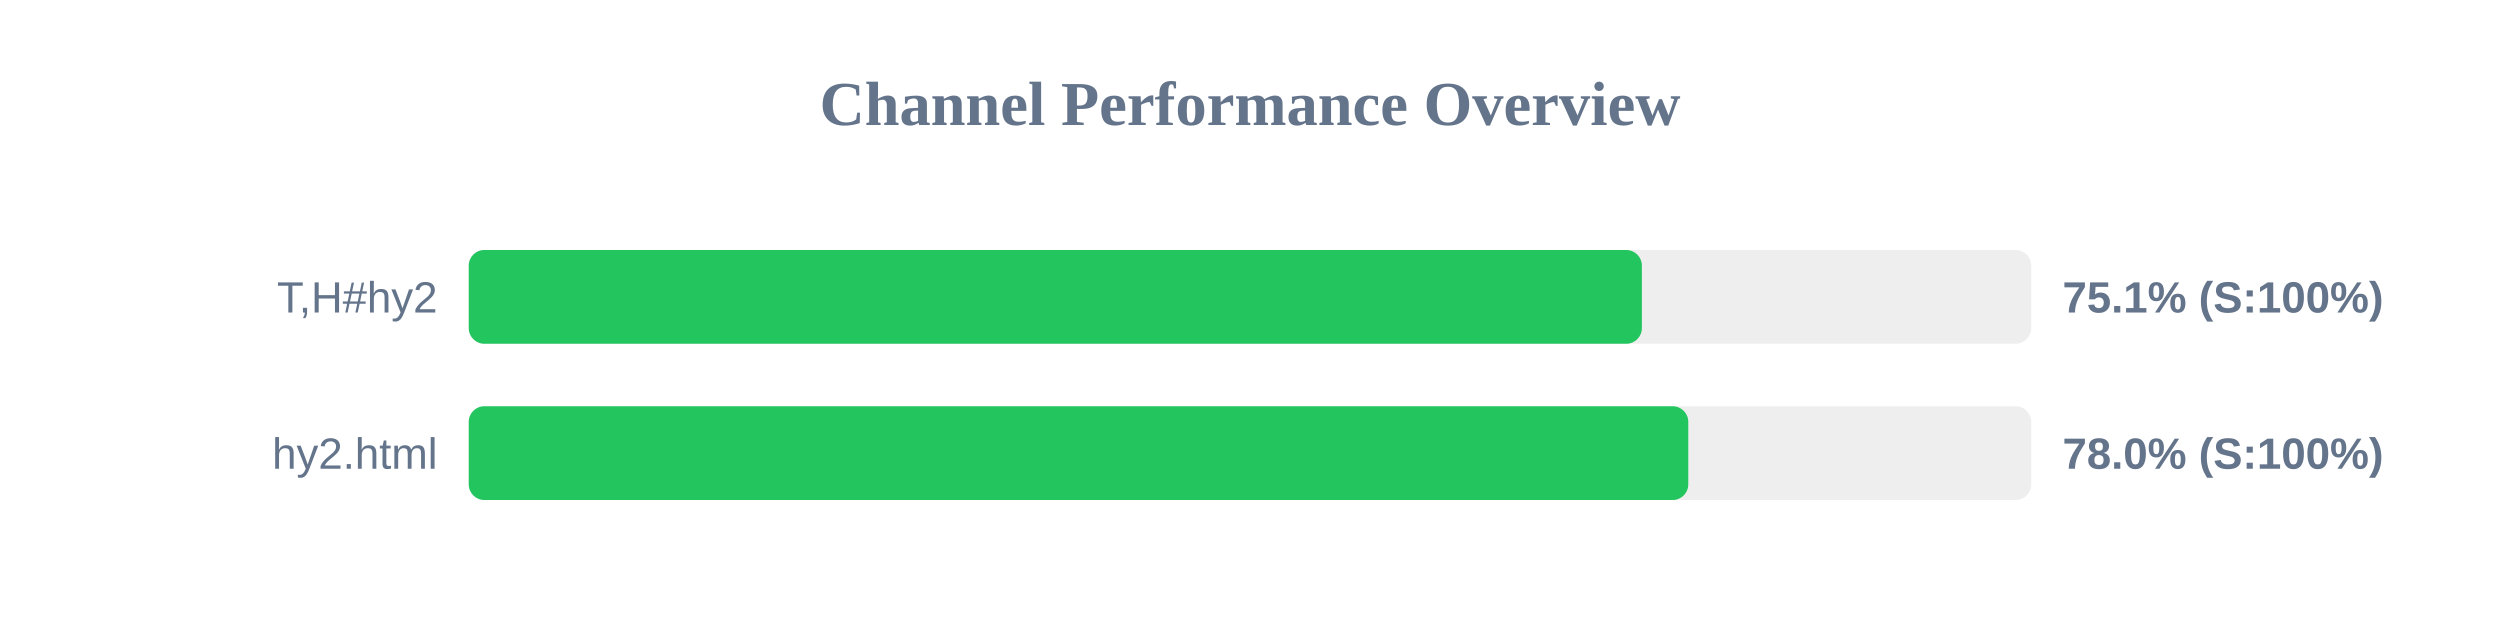
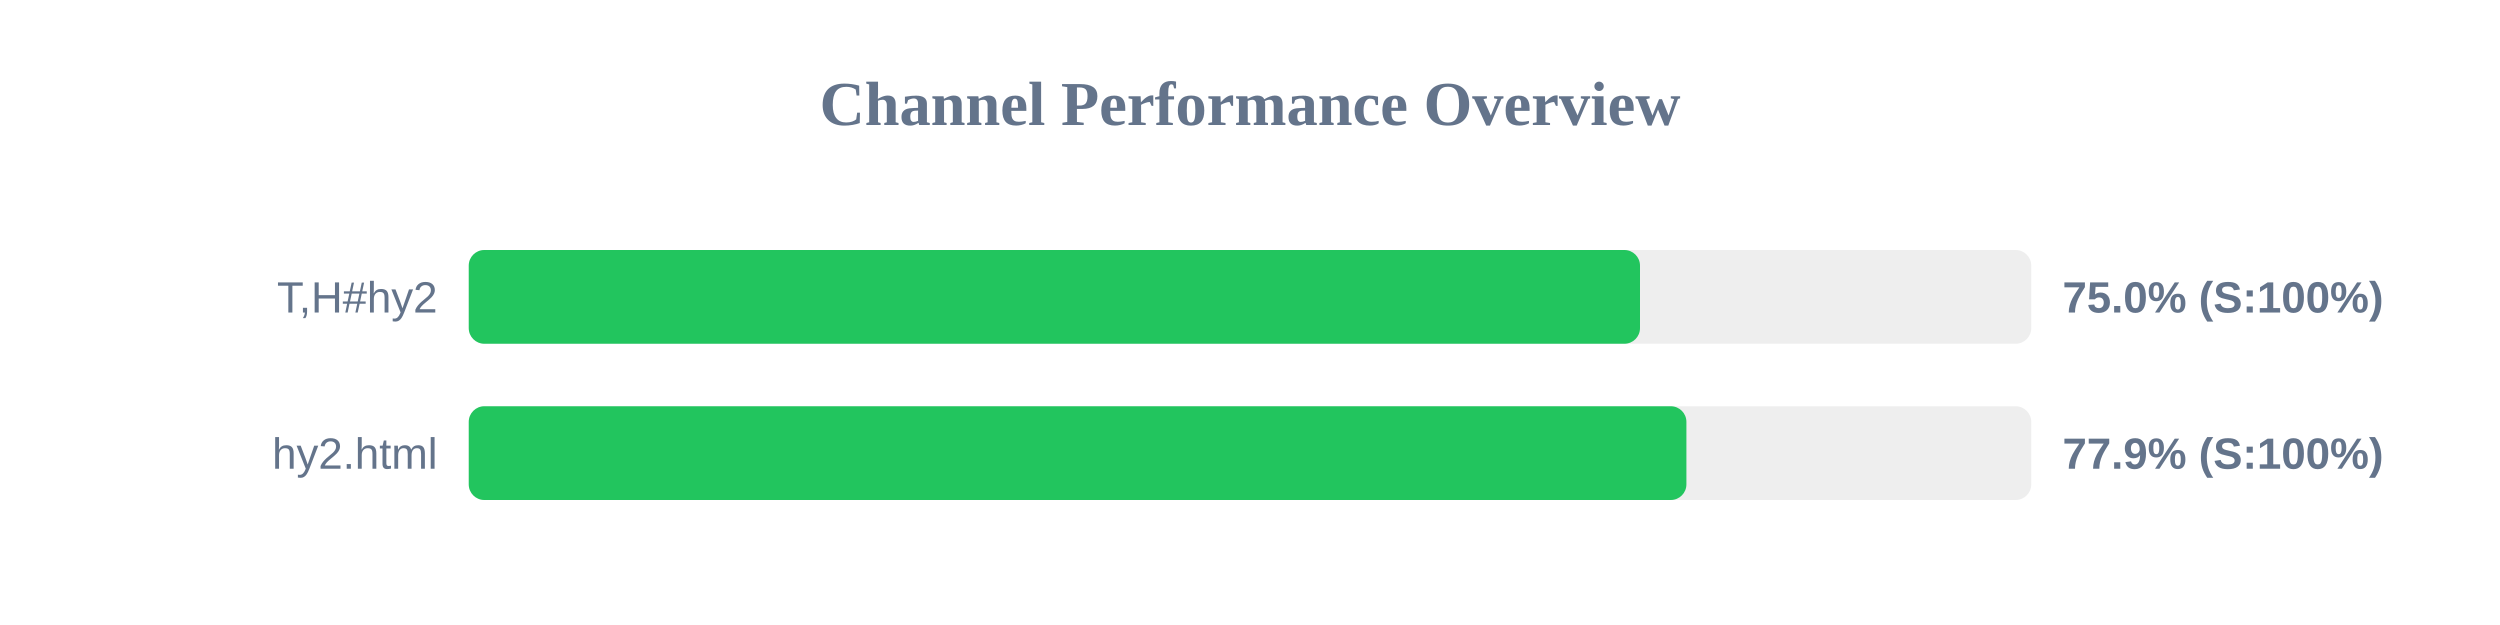
<svg xmlns="http://www.w3.org/2000/svg" width="800" height="200" version="1.1">
  <style>
        .row { font: 14px Arial; fill: #64748b; }
        .score { font: bold 14px Arial; fill: #64748b; }
    </style>
  <text x="400" y="40" text-anchor="middle" font-size="20px" font-weight="bold" fill="#64748b">Channel Performance Overview</text>
  <rect x="150" y="80" width="500" height="30" fill="#eee" rx="5" />
-   <rect x="150" y="80" width="375.4" height="30" fill="#22c55e" rx="5" />
+   <rect x="150" y="80" width="374.8" height="30" fill="#22c55e" rx="5" />
  <text x="140" y="100" text-anchor="end" class="row">T,H#hy2</text>
-   <text x="660" y="100" text-anchor="start" class="score">75.1% (S:100%)</text>
+   <text x="660" y="100" text-anchor="start" class="score">75.0% (S:100%)</text>
  <rect x="150" y="130" width="500" height="30" fill="#eee" rx="5" />
-   <rect x="150" y="130" width="390.25" height="30" fill="#22c55e" rx="5" />
+   <rect x="150" y="130" width="389.65" height="30" fill="#22c55e" rx="5" />
  <text x="140" y="150" text-anchor="end" class="row">hy2.html</text>
-   <text x="660" y="150" text-anchor="start" class="score">78.0% (S:100%)</text>
+   <text x="660" y="150" text-anchor="start" class="score">77.9% (S:100%)</text>
</svg>
